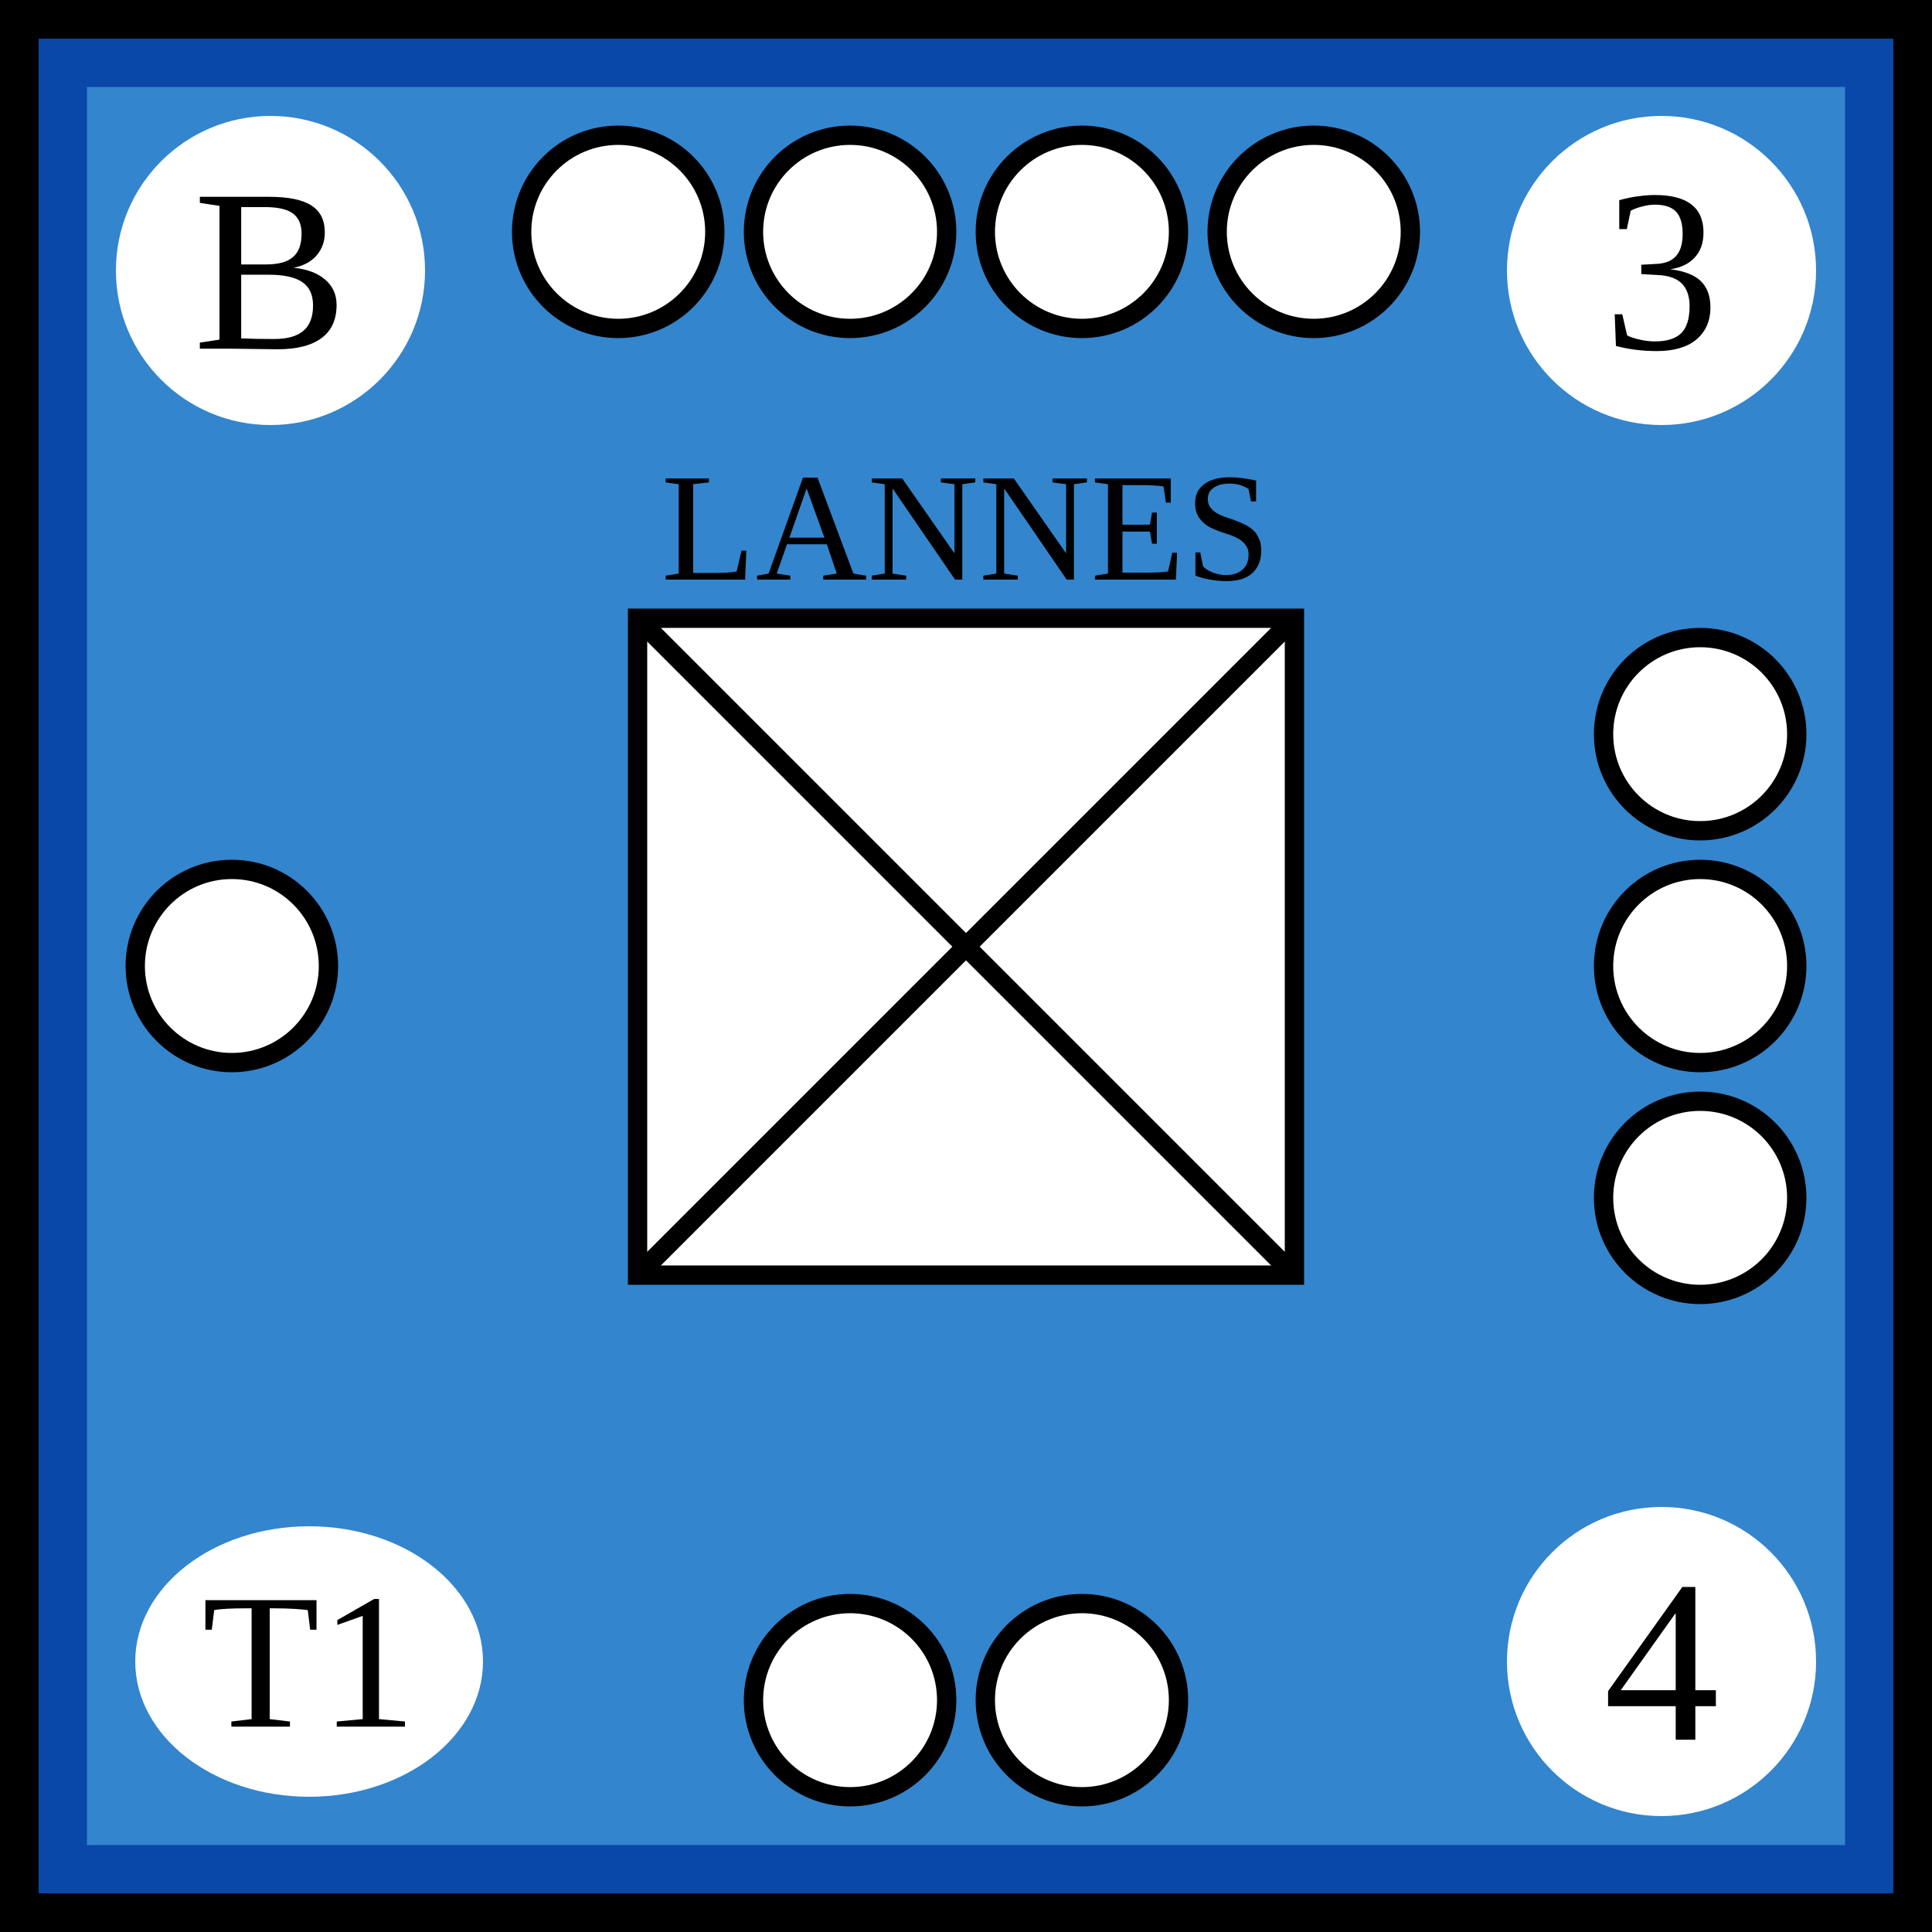
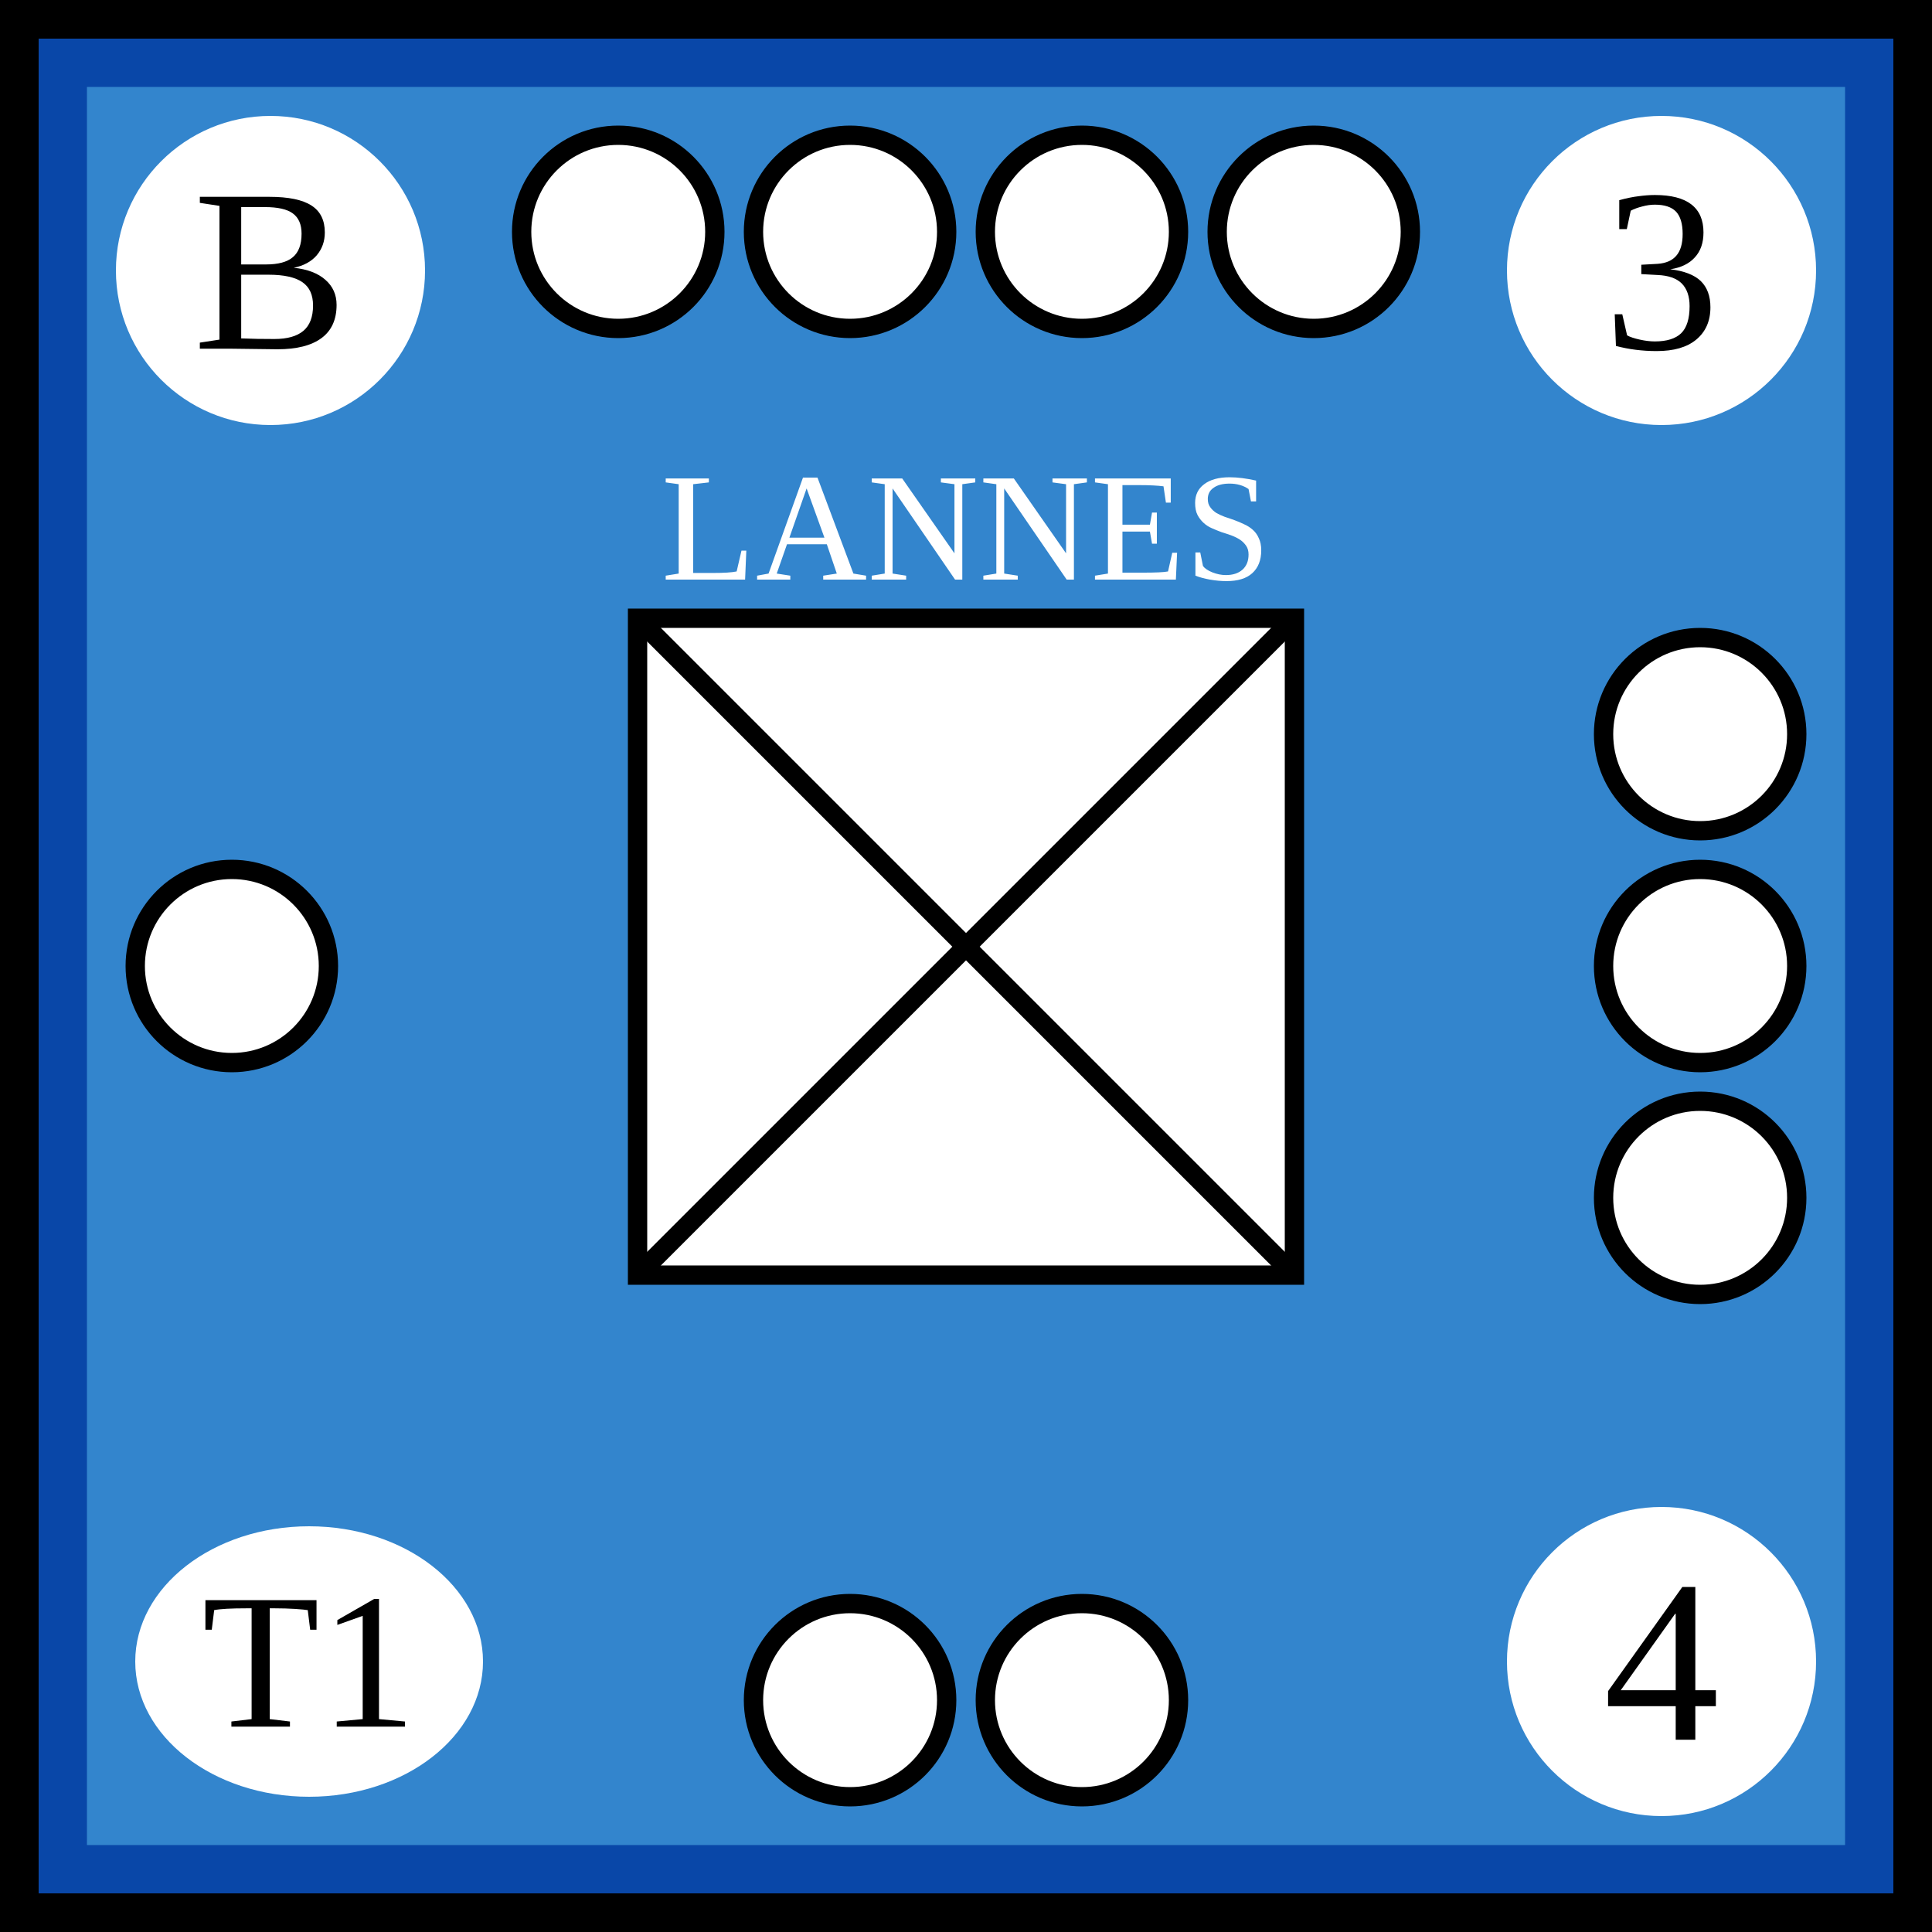
- <svg xmlns="http://www.w3.org/2000/svg" width="100" height="100">
-   <g id="background">
-     <rect id="french_background" width="100%" height="100%" fill="rgb(51,133,205)" stroke="rgb(9,71,168)" stroke-width="9" />
-   </g>
-   <g id="border" stroke="black" stroke-width="2">
-     <line x1="0" y1="1%" x2="100%" y2="1%" />
-     <line x1="1%" y1="1%" x2="1%" y2="100%" />
-     <line x1="0" y1="99%" x2="100%" y2="99%" />
-     <line x1="99%" y1="1%" x2="99%" y2="100%" />
-   </g>
-   <g id="symbol" text-anchor="middle">
-     <text x="50%" y="30" font-size="8">LANNES</text>
-     <rect x="33" y="32" width="34" height="34" fill="white" stroke="black" />
-     <line x1="33" y1="32" x2="67" y2="66" stroke="black" />
-     <line x1="33" y1="66" x2="67" y2="32" stroke="black" />
-   </g>
-   <g id="attributes" text-anchor="middle" dominant-baseline="central" font-size="12">
-     <g id="initiative">
-       <circle cx="14" cy="14" r="8" fill="white" />
-       <text x="14" y="14">B</text>
+ <svg xmlns="http://www.w3.org/2000/svg" viewBox="0 0 100 100" width="100" height="100">
+   <defs id="common">
+     <rect id="background" width="100" height="100" fill="rgb(51,133,205)" stroke="rgb(9,71,168)" stroke-width="9" />
+     <g id="border" stroke="black" stroke-width="2">
+       <line x1="0" y1="1" x2="100" y2="1" />
+       <line x1="1" y1="1" x2="1" y2="100" />
+       <line x1="0" y1="99" x2="100" y2="99" />
+       <line x1="99" y1="1" x2="99" y2="100" />
    </g>
-     <g id="firepower">
-       <circle cx="86" cy="14" r="8" fill="white" />
-       <text x="86" y="14">3</text>
+     <clipPath id="block">
+       <use href="#background" />
+     </clipPath>
+   </defs>
+   <g id="unit">
+     <use href="#background" clip-path="url(#block)" />
+     <use href="#border" clip-path="url(#block)" />
+     <g id="symbol" text-anchor="middle">
+       <text x="50" y="30" font-size="8" fill="white">LANNES</text>
+       <rect x="33" y="32" width="34" height="34" fill="white" stroke="black" />
+       <line x1="33" y1="32" x2="67" y2="66" stroke="black" />
+       <line x1="33" y1="66" x2="67" y2="32" stroke="black" />
    </g>
-     <g id="movement">
-       <circle cx="86" cy="86" r="8" fill="white" />
-       <text x="86" y="86">4</text>
+     <g id="attributes" text-anchor="middle" dominant-baseline="central" font-size="12">
+       <g id="initiative">
+         <circle cx="14" cy="14" r="8" fill="white" />
+         <text x="14" y="14">B</text>
+       </g>
+       <g id="firepower">
+         <circle cx="86" cy="14" r="8" fill="white" />
+         <text x="86" y="14">3</text>
+       </g>
+       <g id="movement">
+         <circle cx="86" cy="86" r="8" fill="white" />
+         <text x="86" y="86">4</text>
+       </g>
+       <g id="arrival">
+         <ellipse cx="16" cy="86" rx="9" ry="7" fill="white" />
+         <text x="16" y="86" font-size="10">T1</text>
+       </g>
    </g>
-     <g id="arrival">
-       <ellipse cx="16" cy="86" rx="9" ry="7" fill="white" />
-       <text x="16" y="86" font-size="10">T1</text>
-     </g>
-   </g>
-   <g id="pips" stroke="black" fill="white">
-     <g id="strength4">
-       <circle id="topleftouter" cx="32" cy="12" r="5" />
-       <circle id="topleftinner" cx="44" cy="12" r="5" />
-       <circle id="toprightinner" cx="56" cy="12" r="5" />
-       <circle id="toprightouter" cx="68" cy="12" r="5" />
-     </g>
-     <g id="strength3">
-       <circle id="righttop" cx="88" cy="38" r="5" />
-       <circle id="rightcenter" cx="88" cy="50" r="5" />
-       <circle id="rightbottom" cx="88" cy="62" r="5" />
-     </g>
-     <g id="strength2">
-       <circle id="bottomleft" cx="44" cy="88" r="5" />
-       <circle id="bottomright" cx="56" cy="88" r="5" />
-     </g>
-     <g id="strength1">
-       <circle id="leftcenter" cx="12" cy="50" r="5" />
+     <g id="pips" stroke="black" fill="white">
+       <g id="strength4">
+         <circle id="topleftouter" cx="32" cy="12" r="5" />
+         <circle id="topleftinner" cx="44" cy="12" r="5" />
+         <circle id="toprightinner" cx="56" cy="12" r="5" />
+         <circle id="toprightouter" cx="68" cy="12" r="5" />
+       </g>
+       <g id="strength3">
+         <circle id="righttop" cx="88" cy="38" r="5" />
+         <circle id="rightcenter" cx="88" cy="50" r="5" />
+         <circle id="rightbottom" cx="88" cy="62" r="5" />
+       </g>
+       <g id="strength2">
+         <circle id="bottomleft" cx="44" cy="88" r="5" />
+         <circle id="bottomright" cx="56" cy="88" r="5" />
+       </g>
+       <g id="strength1">
+         <circle id="leftcenter" cx="12" cy="50" r="5" />
+       </g>
    </g>
  </g>
</svg>
